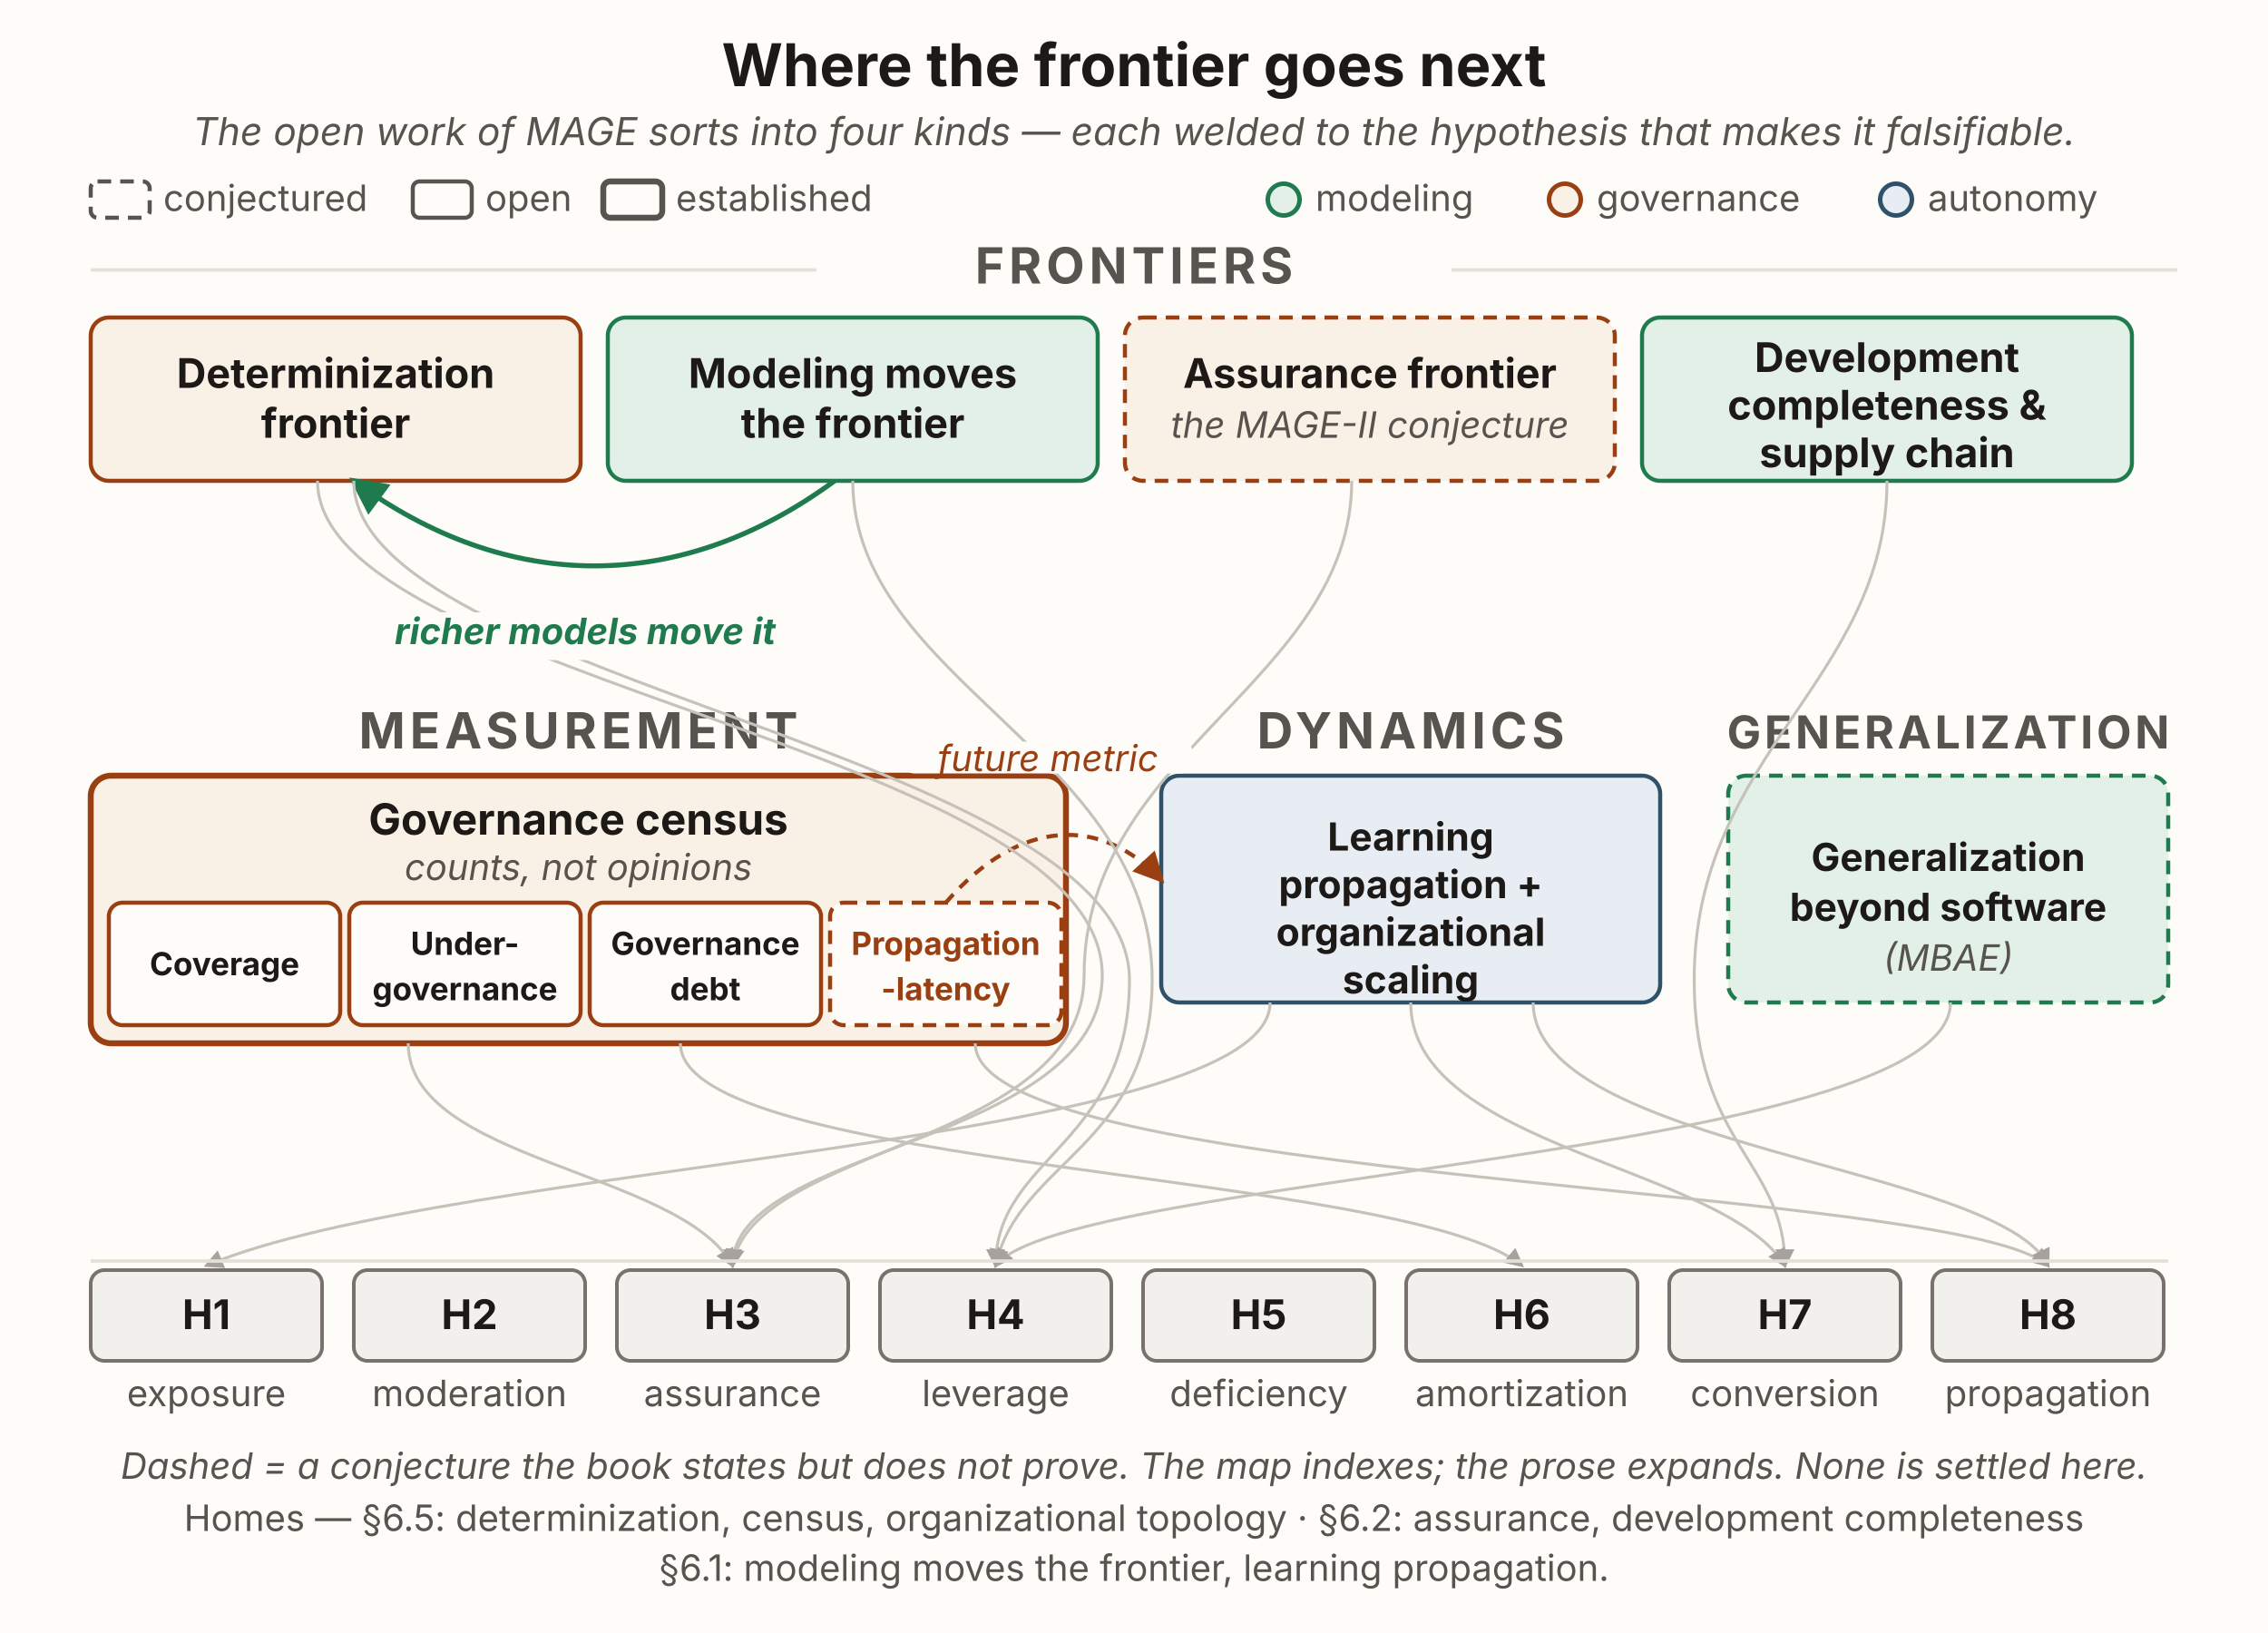
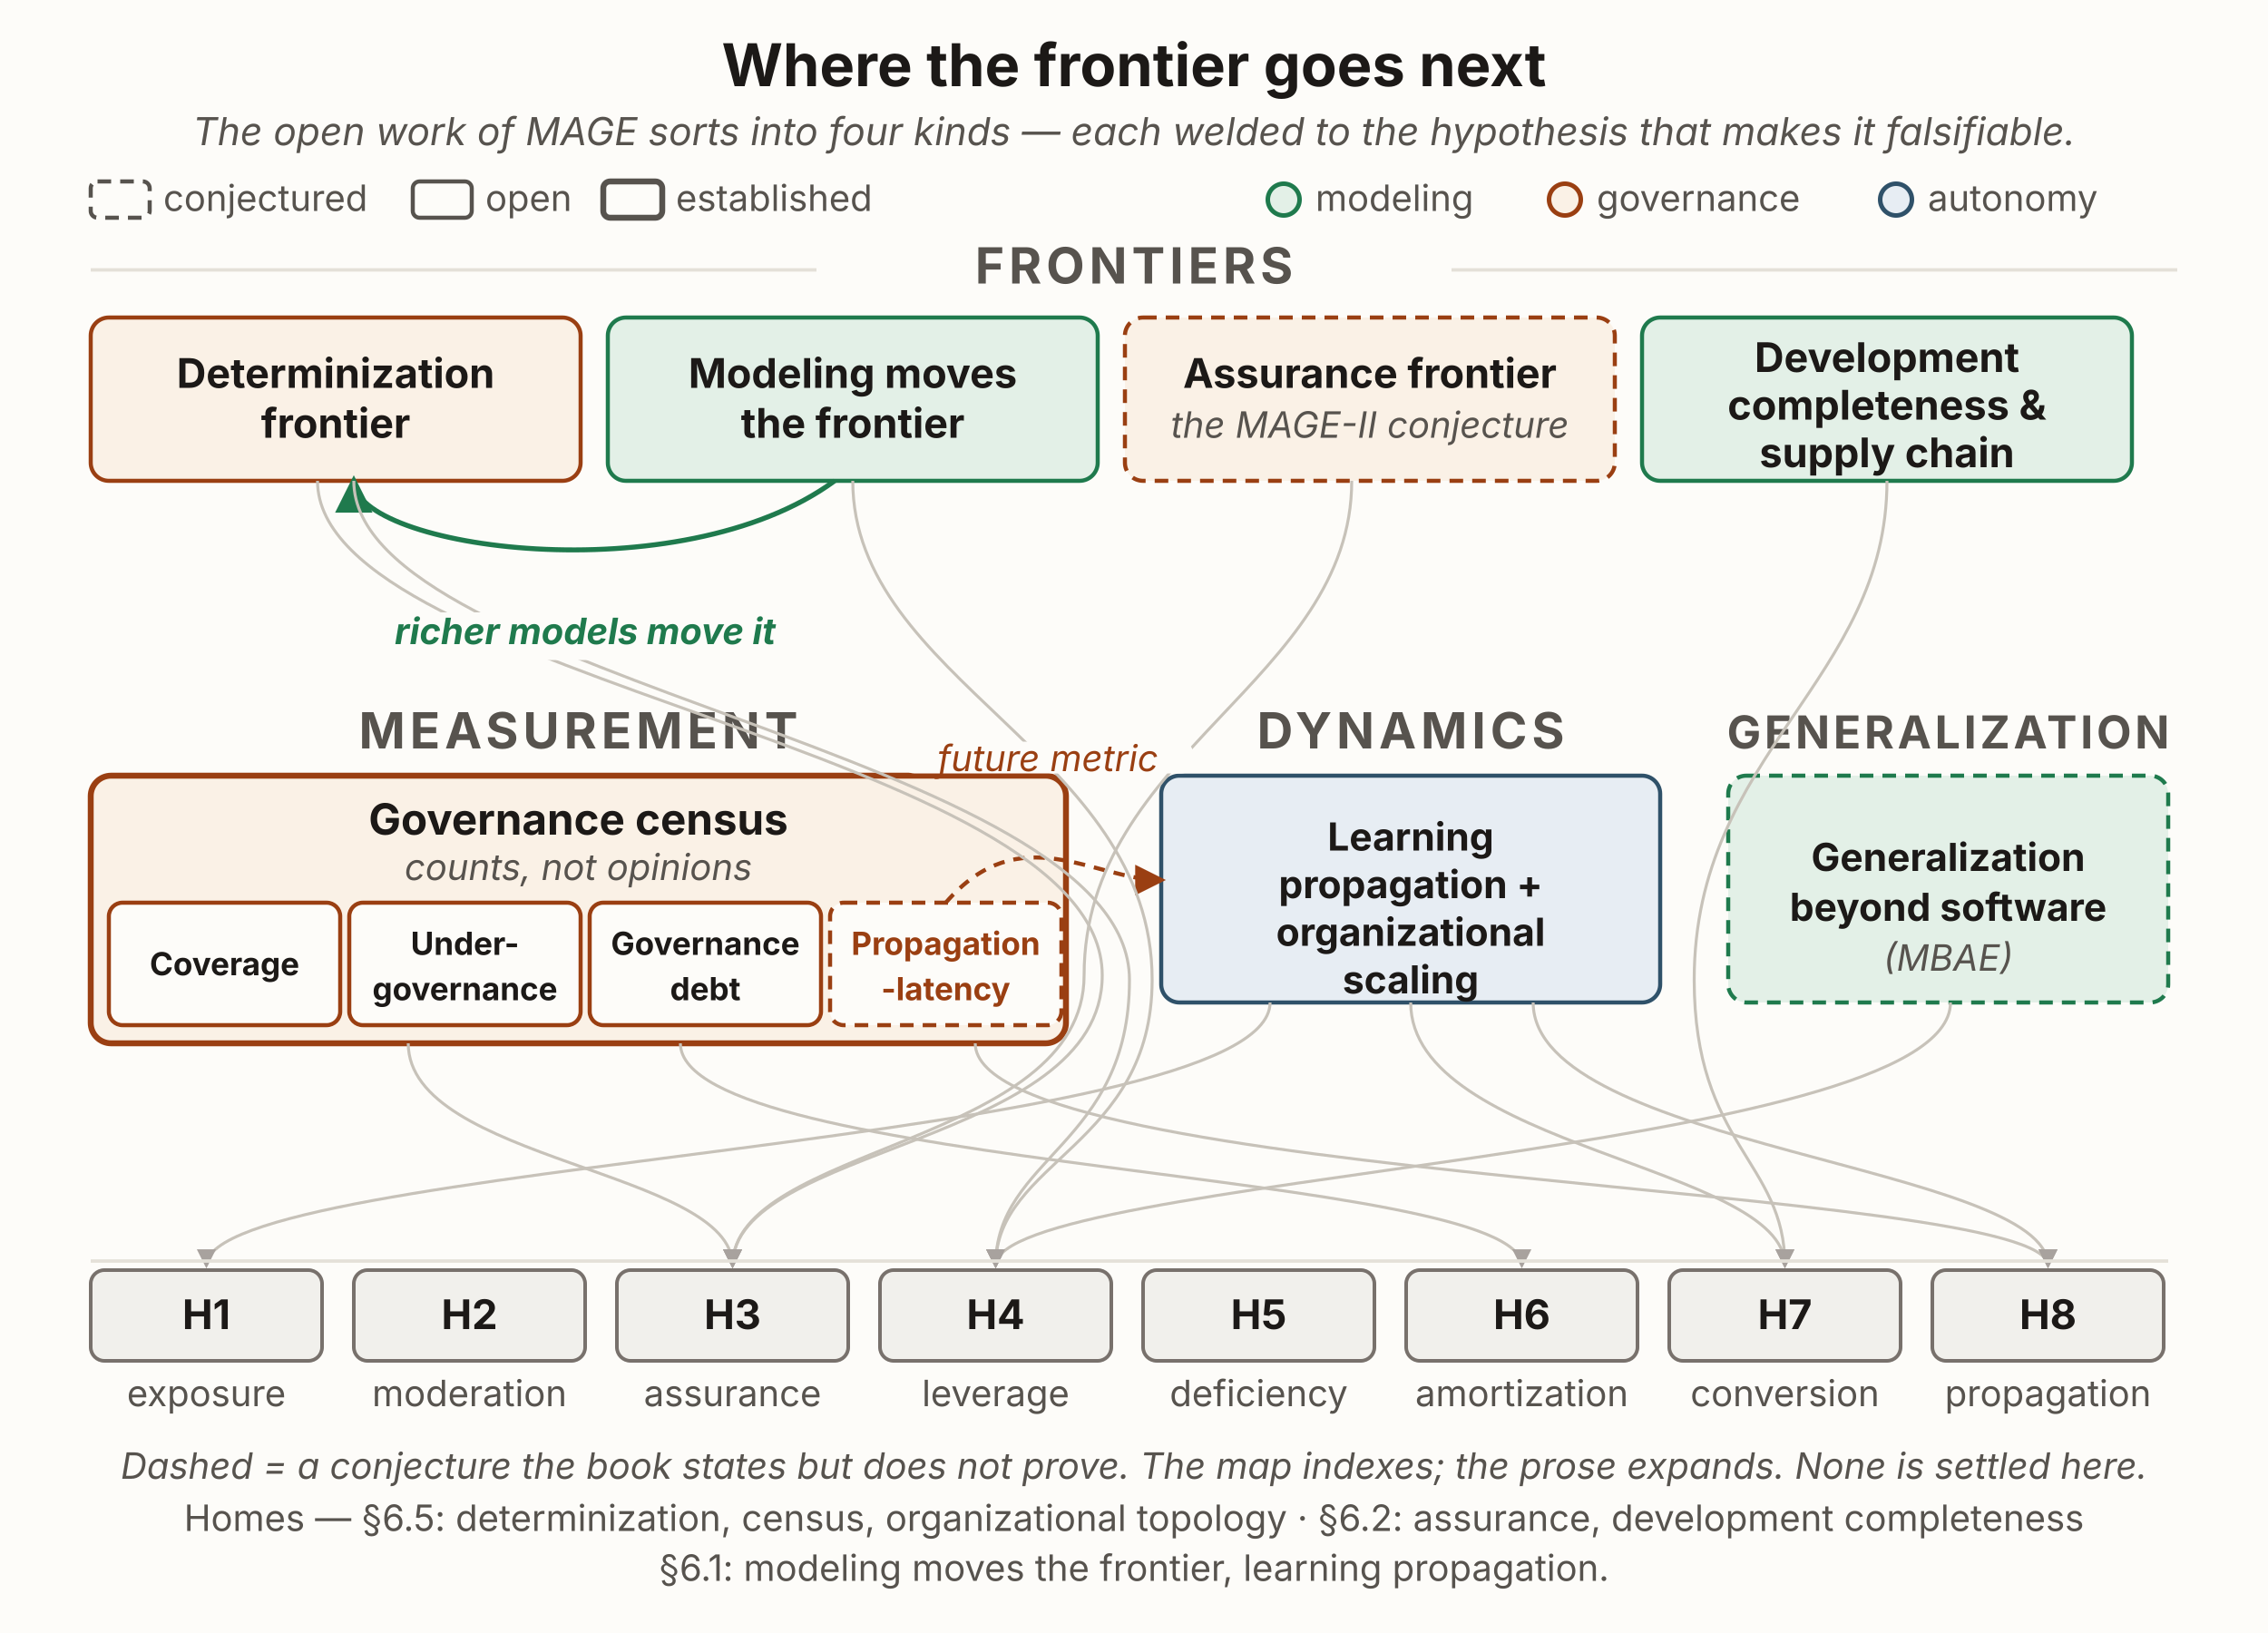
<svg xmlns="http://www.w3.org/2000/svg" viewBox="0 0 1000 720" width="1000" height="720" role="group" aria-labelledby="ofTitle ofDesc" font-family="'Source Sans 3', -apple-system, 'Segoe UI', sans-serif">
  <defs>
    <marker id="of-drop" viewBox="0 0 10 10" refX="8.5" refY="5" markerWidth="6.5" markerHeight="6.5" orient="auto">
      <path d="M0,0 L10,5 L0,10 z" fill="#a8a29e" />
    </marker>
    <marker id="of-green" viewBox="0 0 10 10" refX="8.5" refY="5" markerWidth="7.5" markerHeight="7.5" orient="auto">
      <path d="M0,0 L10,5 L0,10 z" fill="#1f7a4d" />
    </marker>
    <marker id="of-rust" viewBox="0 0 10 10" refX="8.5" refY="5" markerWidth="7.5" markerHeight="7.5" orient="auto">
      <path d="M0,0 L10,5 L0,10 z" fill="#9a3f12" />
    </marker>
  </defs>
  <rect x="0" y="0" width="1000" height="720" fill="#fdfcf9" />
  <text x="500" y="38" text-anchor="middle" font-size="26" font-weight="700" fill="#1c1917">Where the frontier goes next</text>
  <text x="500" y="64" text-anchor="middle" font-size="17" font-style="italic" fill="#57534e">The open work of MAGE sorts into four kinds — each welded to the hypothesis that makes it falsifiable.</text>
  <g font-size="16" fill="#57534e">
    <rect x="40" y="80" width="26" height="16" rx="3" fill="#fdfcf9" stroke="#57534e" stroke-width="1.8" stroke-dasharray="6 4" />
    <text x="72" y="93">conjectured</text>
    <rect x="182" y="80" width="26" height="16" rx="3" fill="#fdfcf9" stroke="#57534e" stroke-width="1.8" />
    <text x="214" y="93">open</text>
    <rect x="266" y="80" width="26" height="16" rx="3" fill="#fdfcf9" stroke="#57534e" stroke-width="2.6" />
    <text x="298" y="93">established</text>
    <circle cx="566" cy="88" r="7" fill="#e3f0e7" stroke="#1f7a4d" stroke-width="2" />
    <text x="580" y="93">modeling</text>
    <circle cx="690" cy="88" r="7" fill="#faf1e6" stroke="#9a3f12" stroke-width="2" />
    <text x="704" y="93">governance</text>
    <circle cx="836" cy="88" r="7" fill="#e7edf3" stroke="#2f5169" stroke-width="2" />
    <text x="850" y="93">autonomy</text>
  </g>
  <line x1="40" y1="119" x2="360" y2="119" stroke="#e4e0d8" stroke-width="1.5" />
  <line x1="640" y1="119" x2="960" y2="119" stroke="#e4e0d8" stroke-width="1.5" />
  <text x="500" y="125" text-anchor="middle" font-size="22" font-weight="700" letter-spacing="2" fill="#57534e">FRONTIERS</text>
-   <rect x="40" y="140" width="216" height="72" rx="8" fill="#faf1e6" stroke="#9a3f12" stroke-width="1.8" />
+   <rect id="a1" x="40" y="140" width="216" height="72" rx="8" fill="#faf1e6" stroke="#9a3f12" stroke-width="1.8" />
  <text x="148" y="171" text-anchor="middle" font-size="18" font-weight="700" fill="#1c1917">Determinization</text>
  <text x="148" y="193" text-anchor="middle" font-size="18" font-weight="700" fill="#1c1917">frontier</text>
-   <rect x="268" y="140" width="216" height="72" rx="8" fill="#e3f0e7" stroke="#1f7a4d" stroke-width="1.8" />
+   <rect id="a2" x="268" y="140" width="216" height="72" rx="8" fill="#e3f0e7" stroke="#1f7a4d" stroke-width="1.8" />
  <text x="376" y="171" text-anchor="middle" font-size="18" font-weight="700" fill="#1c1917">Modeling moves</text>
  <text x="376" y="193" text-anchor="middle" font-size="18" font-weight="700" fill="#1c1917">the frontier</text>
-   <rect x="496" y="140" width="216" height="72" rx="8" fill="#faf1e6" stroke="#9a3f12" stroke-width="1.8" stroke-dasharray="6 4" />
+   <rect id="a3" x="496" y="140" width="216" height="72" rx="8" fill="#faf1e6" stroke="#9a3f12" stroke-width="1.8" stroke-dasharray="6 4" />
  <text x="604" y="171" text-anchor="middle" font-size="18" font-weight="700" fill="#1c1917">Assurance frontier</text>
  <text x="604" y="193" text-anchor="middle" font-size="16" font-style="italic" fill="#57534e">the MAGE-II conjecture</text>
-   <rect x="724" y="140" width="216" height="72" rx="8" fill="#e3f0e7" stroke="#1f7a4d" stroke-width="1.8" />
+   <rect id="a4" x="724" y="140" width="216" height="72" rx="8" fill="#e3f0e7" stroke="#1f7a4d" stroke-width="1.8" />
  <text x="832" y="164" text-anchor="middle" font-size="18" font-weight="700" fill="#1c1917">Development</text>
  <text x="832" y="185" text-anchor="middle" font-size="18" font-weight="700" fill="#1c1917">completeness &amp;</text>
  <text x="832" y="206" text-anchor="middle" font-size="18" font-weight="700" fill="#1c1917">supply chain</text>
-   <path d="M368,212 C300,262 224,262 156,212" fill="none" stroke="#1f7a4d" stroke-width="2.2" marker-end="url(#of-green)" />
+   <path d="M368,212 C300,262 156,242 156,212" fill="none" stroke="#1f7a4d" stroke-width="2.2" marker-end="url(#of-green)" />
  <text x="255" y="330" text-anchor="middle" font-size="22" font-weight="700" letter-spacing="2" fill="#57534e">MEASUREMENT</text>
  <text x="622" y="330" text-anchor="middle" font-size="22" font-weight="700" letter-spacing="2" fill="#57534e">DYNAMICS</text>
  <text x="859" y="330" text-anchor="middle" font-size="20" font-weight="700" letter-spacing="1.5" fill="#57534e">GENERALIZATION</text>
-   <rect x="40" y="342" width="430" height="118" rx="9" fill="#faf1e6" stroke="#9a3f12" stroke-width="2.6" />
+   <rect id="a5" x="40" y="342" width="430" height="118" rx="9" fill="#faf1e6" stroke="#9a3f12" stroke-width="2.6" />
  <text x="255" y="368" text-anchor="middle" font-size="19" font-weight="700" fill="#1c1917">Governance census</text>
  <text x="255" y="388" text-anchor="middle" font-size="16" font-style="italic" fill="#57534e">counts, not opinions</text>
  <rect x="48" y="398" width="102" height="54" rx="6" fill="#fdfcf9" stroke="#9a3f12" stroke-width="1.8" />
  <text x="99" y="430" text-anchor="middle" font-size="14" font-weight="700" fill="#1c1917">Coverage</text>
  <rect x="154" y="398" width="102" height="54" rx="6" fill="#fdfcf9" stroke="#9a3f12" stroke-width="1.8" />
  <text x="205" y="421" text-anchor="middle" font-size="14" font-weight="700" fill="#1c1917">Under-</text>
  <text x="205" y="441" text-anchor="middle" font-size="14" font-weight="700" fill="#1c1917">governance</text>
  <rect x="260" y="398" width="102" height="54" rx="6" fill="#fdfcf9" stroke="#9a3f12" stroke-width="1.8" />
  <text x="311" y="421" text-anchor="middle" font-size="14" font-weight="700" fill="#1c1917">Governance</text>
  <text x="311" y="441" text-anchor="middle" font-size="14" font-weight="700" fill="#1c1917">debt</text>
-   <rect x="366" y="398" width="102" height="54" rx="6" fill="#fdfcf9" stroke="#9a3f12" stroke-width="1.8" stroke-dasharray="6 4" />
+   <rect id="prop-latency" x="366" y="398" width="102" height="54" rx="6" fill="#fdfcf9" stroke="#9a3f12" stroke-width="1.8" stroke-dasharray="6 4" />
  <text x="417" y="421" text-anchor="middle" font-size="14" font-weight="700" fill="#9a3f12">Propagation</text>
  <text x="417" y="441" text-anchor="middle" font-size="14" font-weight="700" fill="#9a3f12">-latency</text>
-   <rect x="512" y="342" width="220" height="100" rx="8" fill="#e7edf3" stroke="#2f5169" stroke-width="1.8" />
+   <rect id="a6" x="512" y="342" width="220" height="100" rx="8" fill="#e7edf3" stroke="#2f5169" stroke-width="1.8" />
  <text x="622" y="375" text-anchor="middle" font-size="17" font-weight="700" fill="#1c1917">Learning</text>
  <text x="622" y="396" text-anchor="middle" font-size="17" font-weight="700" fill="#1c1917">propagation +</text>
  <text x="622" y="417" text-anchor="middle" font-size="17" font-weight="700" fill="#1c1917">organizational</text>
  <text x="622" y="438" text-anchor="middle" font-size="17" font-weight="700" fill="#1c1917">scaling</text>
-   <rect x="762" y="342" width="194" height="100" rx="8" fill="#e3f0e7" stroke="#1f7a4d" stroke-width="1.8" stroke-dasharray="6 4" />
+   <rect id="a7" x="762" y="342" width="194" height="100" rx="8" fill="#e3f0e7" stroke="#1f7a4d" stroke-width="1.8" stroke-dasharray="6 4" />
  <text x="859" y="384" text-anchor="middle" font-size="17" font-weight="700" fill="#1c1917">Generalization</text>
  <text x="859" y="406" text-anchor="middle" font-size="17" font-weight="700" fill="#1c1917">beyond software</text>
  <text x="859" y="428" text-anchor="middle" font-size="16" font-style="italic" fill="#57534e">(MBAE)</text>
-   <path d="M417,398 C450,360 486,360 512,388" fill="none" stroke="#9a3f12" stroke-width="1.8" stroke-dasharray="5 4" marker-end="url(#of-rust)" />
+   <path d="M417,398 C450,360 482,388 512,388" fill="none" stroke="#9a3f12" stroke-width="1.8" stroke-dasharray="5 4" marker-end="url(#of-rust)" />
  <g fill="none" stroke="#c7c2b9" stroke-width="1.3">
    <path d="M140,212 C140,300 486,330 486,430 C486,505 323,505 323,558" marker-end="url(#of-drop)" />
    <path d="M156,212 C156,300 498,332 498,432 C498,505 439,510 439,558" marker-end="url(#of-drop)" />
-     <path d="M376,212 C376,300 508,332 508,432 C508,505 449,512 439,558" marker-end="url(#of-drop)" />
-     <path d="M596,212 C596,300 478,332 478,430 C478,505 331,505 323,558" marker-end="url(#of-drop)" />
+     <path d="M376,212 C376,300 508,332 508,432 C508,505 439,512 439,558" marker-end="url(#of-drop)" />
+     <path d="M596,212 C596,300 478,332 478,430 C478,505 323,505 323,558" marker-end="url(#of-drop)" />
    <path d="M832,212 C832,300 747,332 747,432 C747,505 787,512 787,558" marker-end="url(#of-drop)" />
-     <path d="M180,460 C180,512 300,516 323,558" marker-end="url(#of-drop)" />
-     <path d="M300,460 C300,516 620,516 671,558" marker-end="url(#of-drop)" />
-     <path d="M430,460 C430,522 862,522 903,558" marker-end="url(#of-drop)" />
-     <path d="M560,442 C560,505 200,512 91,558" marker-end="url(#of-drop)" />
-     <path d="M622,442 C622,506 760,514 787,558" marker-end="url(#of-drop)" />
-     <path d="M676,442 C676,506 882,514 903,558" marker-end="url(#of-drop)" />
-     <path d="M860,442 C860,510 470,518 439,558" marker-end="url(#of-drop)" />
+     <path d="M180,460 C180,512 323,516 323,558" marker-end="url(#of-drop)" />
+     <path d="M300,460 C300,516 671,516 671,558" marker-end="url(#of-drop)" />
+     <path d="M430,460 C430,522 903,522 903,558" marker-end="url(#of-drop)" />
+     <path d="M560,442 C560,505 91,512 91,558" marker-end="url(#of-drop)" />
+     <path d="M622,442 C622,506 787,514 787,558" marker-end="url(#of-drop)" />
+     <path d="M676,442 C676,506 903,514 903,558" marker-end="url(#of-drop)" />
+     <path d="M860,442 C860,510 439,518 439,558" marker-end="url(#of-drop)" />
  </g>
  <g>
    <rect x="160" y="270" width="196" height="21" rx="5" fill="#fdfcf9" />
    <text x="258" y="284" text-anchor="middle" font-size="16" font-style="italic" font-weight="700" fill="#1f7a4d">richer models move it</text>
    <rect x="398" y="327" width="128" height="14" rx="5" fill="#fdfcf9" />
    <text x="462" y="340" text-anchor="middle" font-size="16" font-style="italic" fill="#9a3f12">future metric</text>
  </g>
  <line x1="40" y1="556" x2="956" y2="556" stroke="#e4e0d8" stroke-width="1.5" />
  <g>
-     <rect x="40" y="560" width="102" height="40" rx="6" fill="#f1f0ec" stroke="#78716c" stroke-width="1.6" />
-     <rect x="156" y="560" width="102" height="40" rx="6" fill="#f1f0ec" stroke="#78716c" stroke-width="1.6" />
-     <rect x="272" y="560" width="102" height="40" rx="6" fill="#f1f0ec" stroke="#78716c" stroke-width="1.6" />
-     <rect x="388" y="560" width="102" height="40" rx="6" fill="#f1f0ec" stroke="#78716c" stroke-width="1.6" />
-     <rect x="504" y="560" width="102" height="40" rx="6" fill="#f1f0ec" stroke="#78716c" stroke-width="1.6" />
-     <rect x="620" y="560" width="102" height="40" rx="6" fill="#f1f0ec" stroke="#78716c" stroke-width="1.6" />
-     <rect x="736" y="560" width="102" height="40" rx="6" fill="#f1f0ec" stroke="#78716c" stroke-width="1.6" />
-     <rect x="852" y="560" width="102" height="40" rx="6" fill="#f1f0ec" stroke="#78716c" stroke-width="1.6" />
+     <rect id="h1" x="40" y="560" width="102" height="40" rx="6" fill="#f1f0ec" stroke="#78716c" stroke-width="1.6" />
+     <rect id="h2" x="156" y="560" width="102" height="40" rx="6" fill="#f1f0ec" stroke="#78716c" stroke-width="1.6" />
+     <rect id="h3" x="272" y="560" width="102" height="40" rx="6" fill="#f1f0ec" stroke="#78716c" stroke-width="1.6" />
+     <rect id="h4" x="388" y="560" width="102" height="40" rx="6" fill="#f1f0ec" stroke="#78716c" stroke-width="1.6" />
+     <rect id="h5" x="504" y="560" width="102" height="40" rx="6" fill="#f1f0ec" stroke="#78716c" stroke-width="1.6" />
+     <rect id="h6" x="620" y="560" width="102" height="40" rx="6" fill="#f1f0ec" stroke="#78716c" stroke-width="1.6" />
+     <rect id="h7" x="736" y="560" width="102" height="40" rx="6" fill="#f1f0ec" stroke="#78716c" stroke-width="1.6" />
+     <rect id="h8" x="852" y="560" width="102" height="40" rx="6" fill="#f1f0ec" stroke="#78716c" stroke-width="1.6" />
  </g>
  <g font-size="18" font-weight="700" fill="#1c1917" text-anchor="middle">
    <text x="91" y="586">H1</text>
    <text x="207" y="586">H2</text>
    <text x="323" y="586">H3</text>
    <text x="439" y="586">H4</text>
    <text x="555" y="586">H5</text>
    <text x="671" y="586">H6</text>
    <text x="787" y="586">H7</text>
    <text x="903" y="586">H8</text>
  </g>
  <g font-size="16" fill="#57534e" text-anchor="middle">
    <text x="91" y="620">exposure</text>
    <text x="207" y="620">moderation</text>
    <text x="323" y="620">assurance</text>
    <text x="439" y="620">leverage</text>
    <text x="555" y="620">deficiency</text>
    <text x="671" y="620">amortization</text>
    <text x="787" y="620">conversion</text>
    <text x="903" y="620">propagation</text>
  </g>
  <text x="500" y="652" text-anchor="middle" font-size="16" font-style="italic" fill="#57534e">Dashed = a conjecture the book states but does not prove. The map indexes; the prose expands. None is settled here.</text>
  <text x="500" y="675" text-anchor="middle" font-size="16" fill="#57534e">Homes — §6.5: determinization, census, organizational topology · §6.2: assurance, development completeness</text>
  <text x="500" y="697" text-anchor="middle" font-size="16" fill="#57534e">§6.1: modeling moves the frontier, learning propagation.</text>
</svg>
